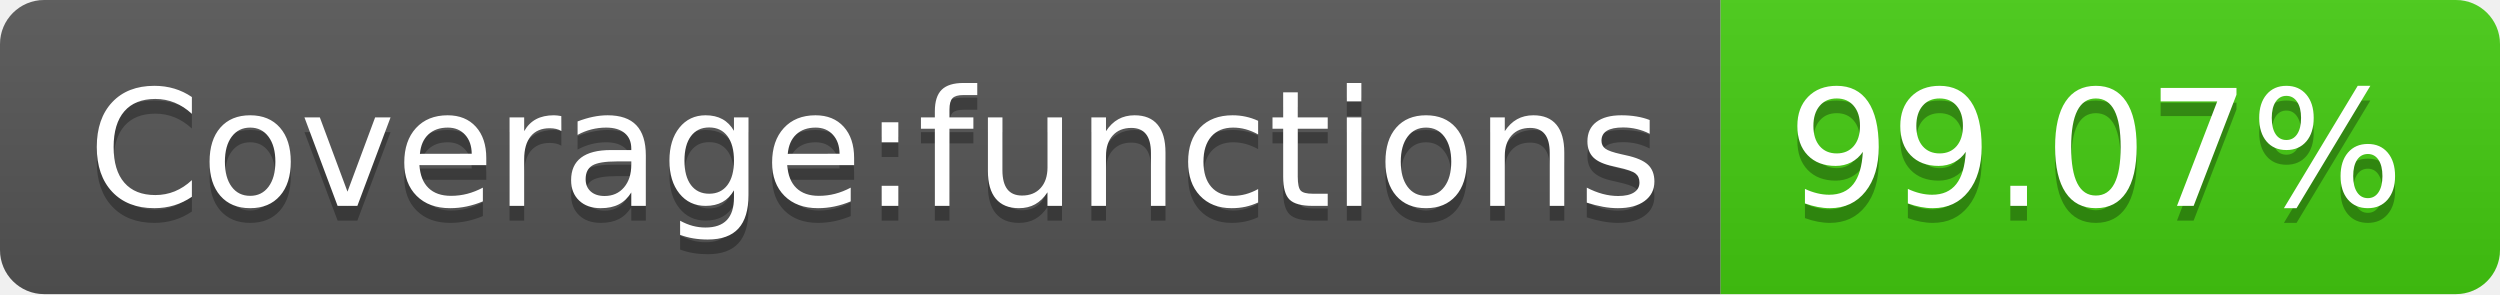
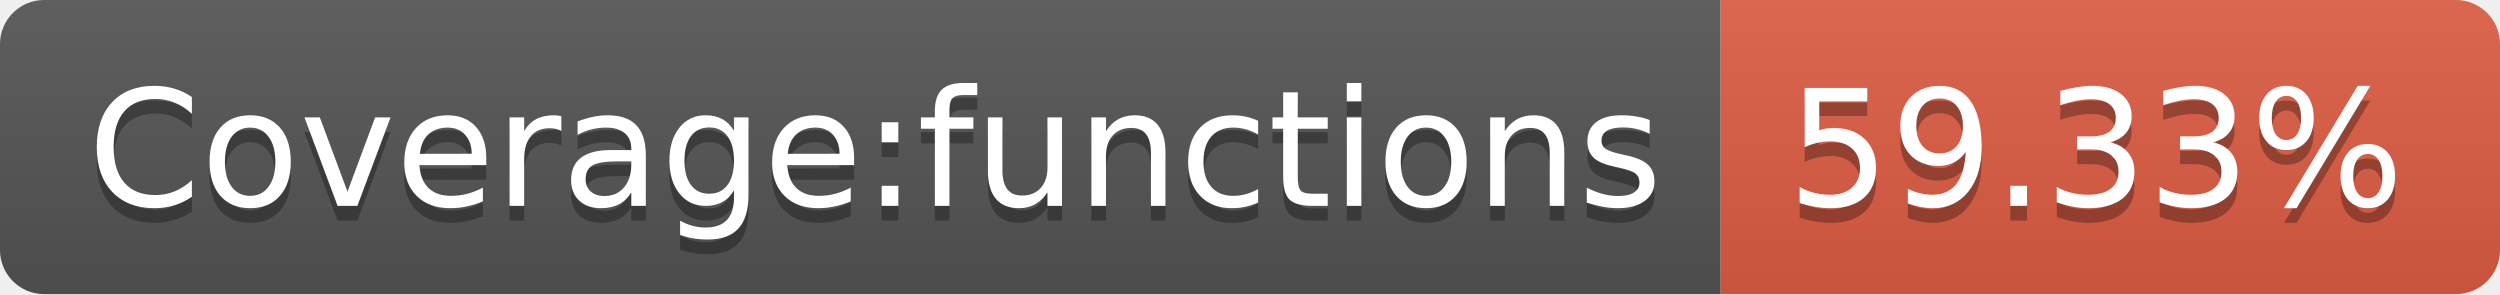
- <svg xmlns="http://www.w3.org/2000/svg" width="170" height="20" role="img" aria-label="Coverage:functions: 99.07%">
+ <svg xmlns="http://www.w3.org/2000/svg" width="170" height="20" role="img" aria-label="Coverage:functions: 59.33%">
  <linearGradient id="s" x2="0" y2="100%">
    <stop offset="0" stop-color="#bbb" stop-opacity=".1" />
    <stop offset="1" stop-opacity=".1" />
  </linearGradient>
  <clipPath id="r">
    <rect width="170" height="20" rx="3" fill="#fff" />
  </clipPath>
  <g clip-path="url(#r)">
    <rect width="117" height="20" fill="#555" />
-     <rect x="117" width="53" height="20" fill="#4c1" />
+     <rect x="117" width="53" height="20" fill="#e05d44" />
    <rect width="170" height="20" fill="url(#s)" />
  </g>
  <g fill="#fff" text-anchor="middle" font-family="Verdana,Geneva,DejaVu Sans,sans-serif" text-rendering="geometricPrecision" font-size="110">
    <text aria-hidden="true" x="595" y="150" fill="#010101" fill-opacity=".3" transform="scale(.1)" textLength="1070">Coverage:functions</text>
    <text x="595" y="140" transform="scale(.1)" fill="#fff" textLength="1070">Coverage:functions</text>
-     <text aria-hidden="true" x="1425" y="150" fill="#010101" fill-opacity=".3" transform="scale(.1)" textLength="430">99.07%</text>
-     <text x="1425" y="140" transform="scale(.1)" fill="#fff" textLength="430">99.07%</text>
+     <text aria-hidden="true" x="1425" y="150" fill="#010101" fill-opacity=".3" transform="scale(.1)" textLength="430">59.33%</text>
+     <text x="1425" y="140" transform="scale(.1)" fill="#fff" textLength="430">59.33%</text>
  </g>
</svg>
